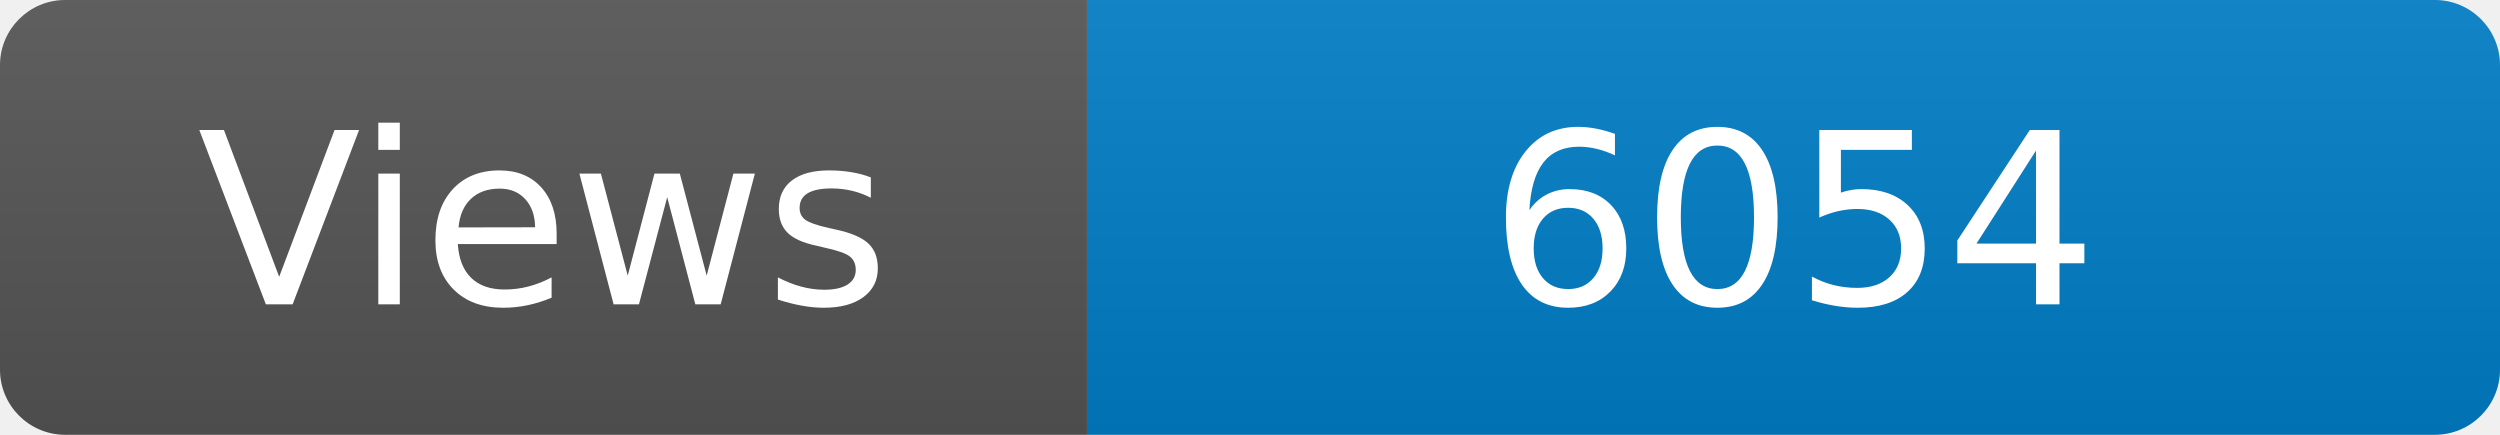
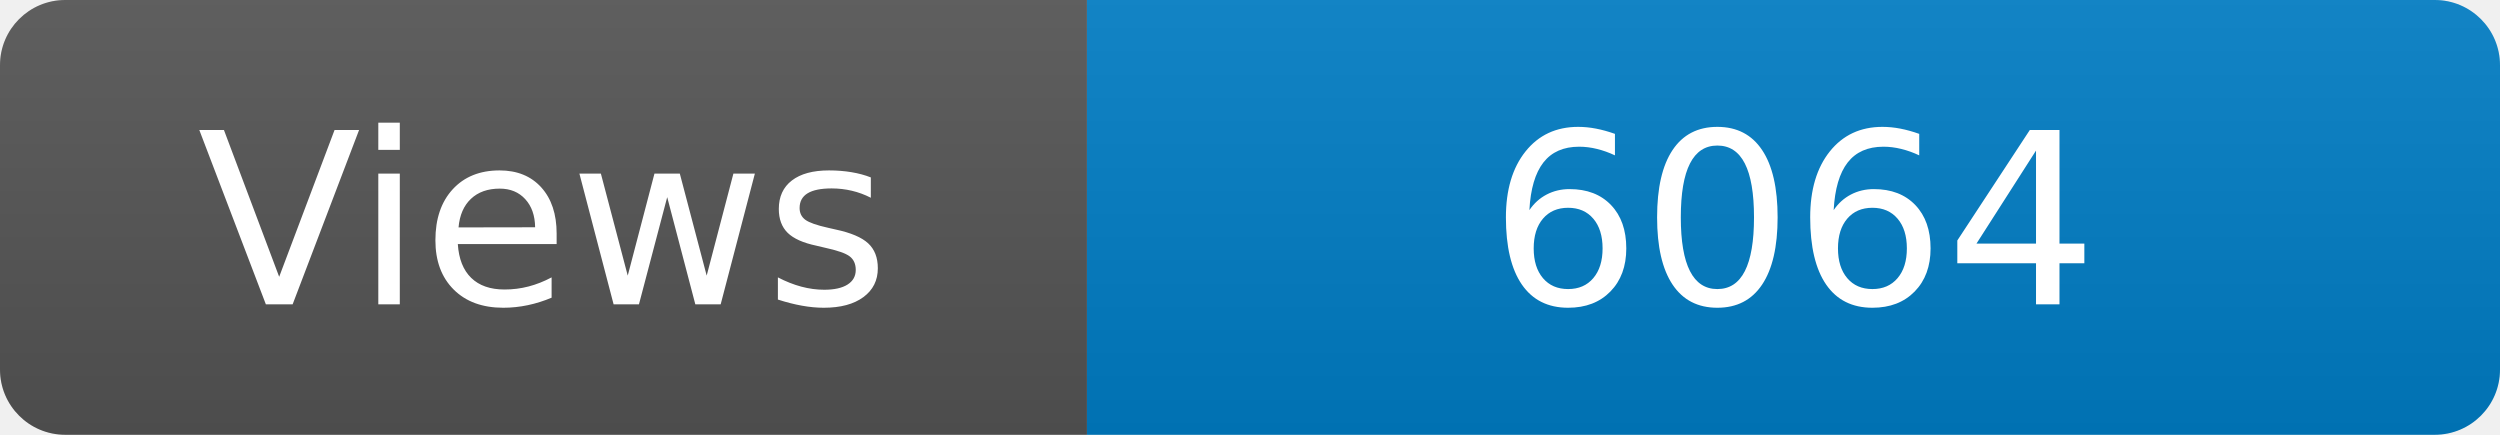
<svg xmlns="http://www.w3.org/2000/svg" width="115" height="20" role="img" aria-label="Maintained?: yes">
  <linearGradient id="s" x2="0" y2="100%">
    <stop offset="0" stop-color="#bbb" stop-opacity=".1" />
    <stop offset="1" stop-opacity=".1" />
  </linearGradient>
  <clipPath id="r">
    <rect width="115" height="20" rx="3" fill="#fff" />
  </clipPath>
  <g clip-path="url(#r)">
    <rect width="50" height="20" fill="#555" />
    <rect x="50" width="160" height="20" fill="#007ec6" />
    <rect width="115" height="20" fill="url(#s)" />
  </g>
  <g fill="#fff" text-anchor="middle" font-family="Verdana,Geneva,DejaVu Sans,sans-serif" font-size="110">
    <text x="250" y="140" transform="scale(.1)" fill="#fff">Views</text>
-     <text x="825" y="140" transform="scale(.1)" fill="#fff">6054</text>
+     <text x="825" y="140" transform="scale(.1)" fill="#fff">6064</text>
  </g>
</svg>
